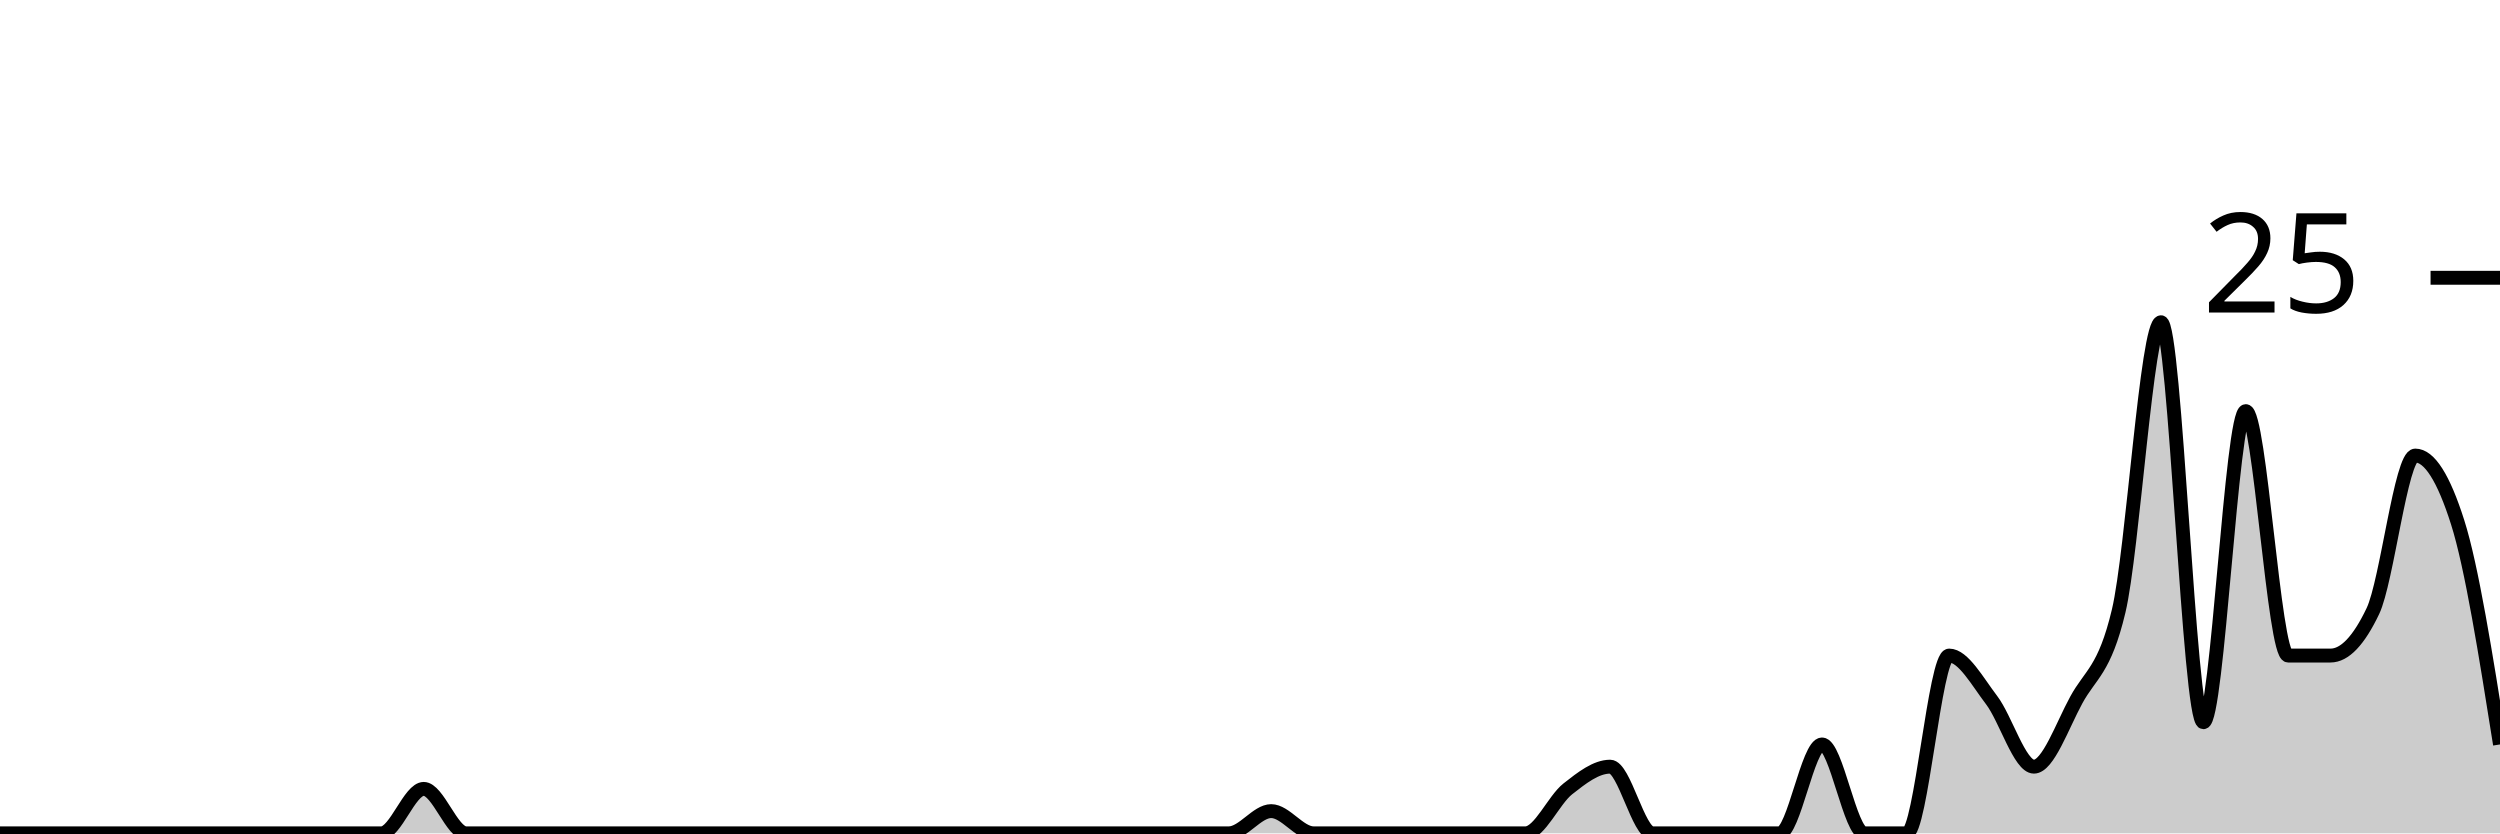
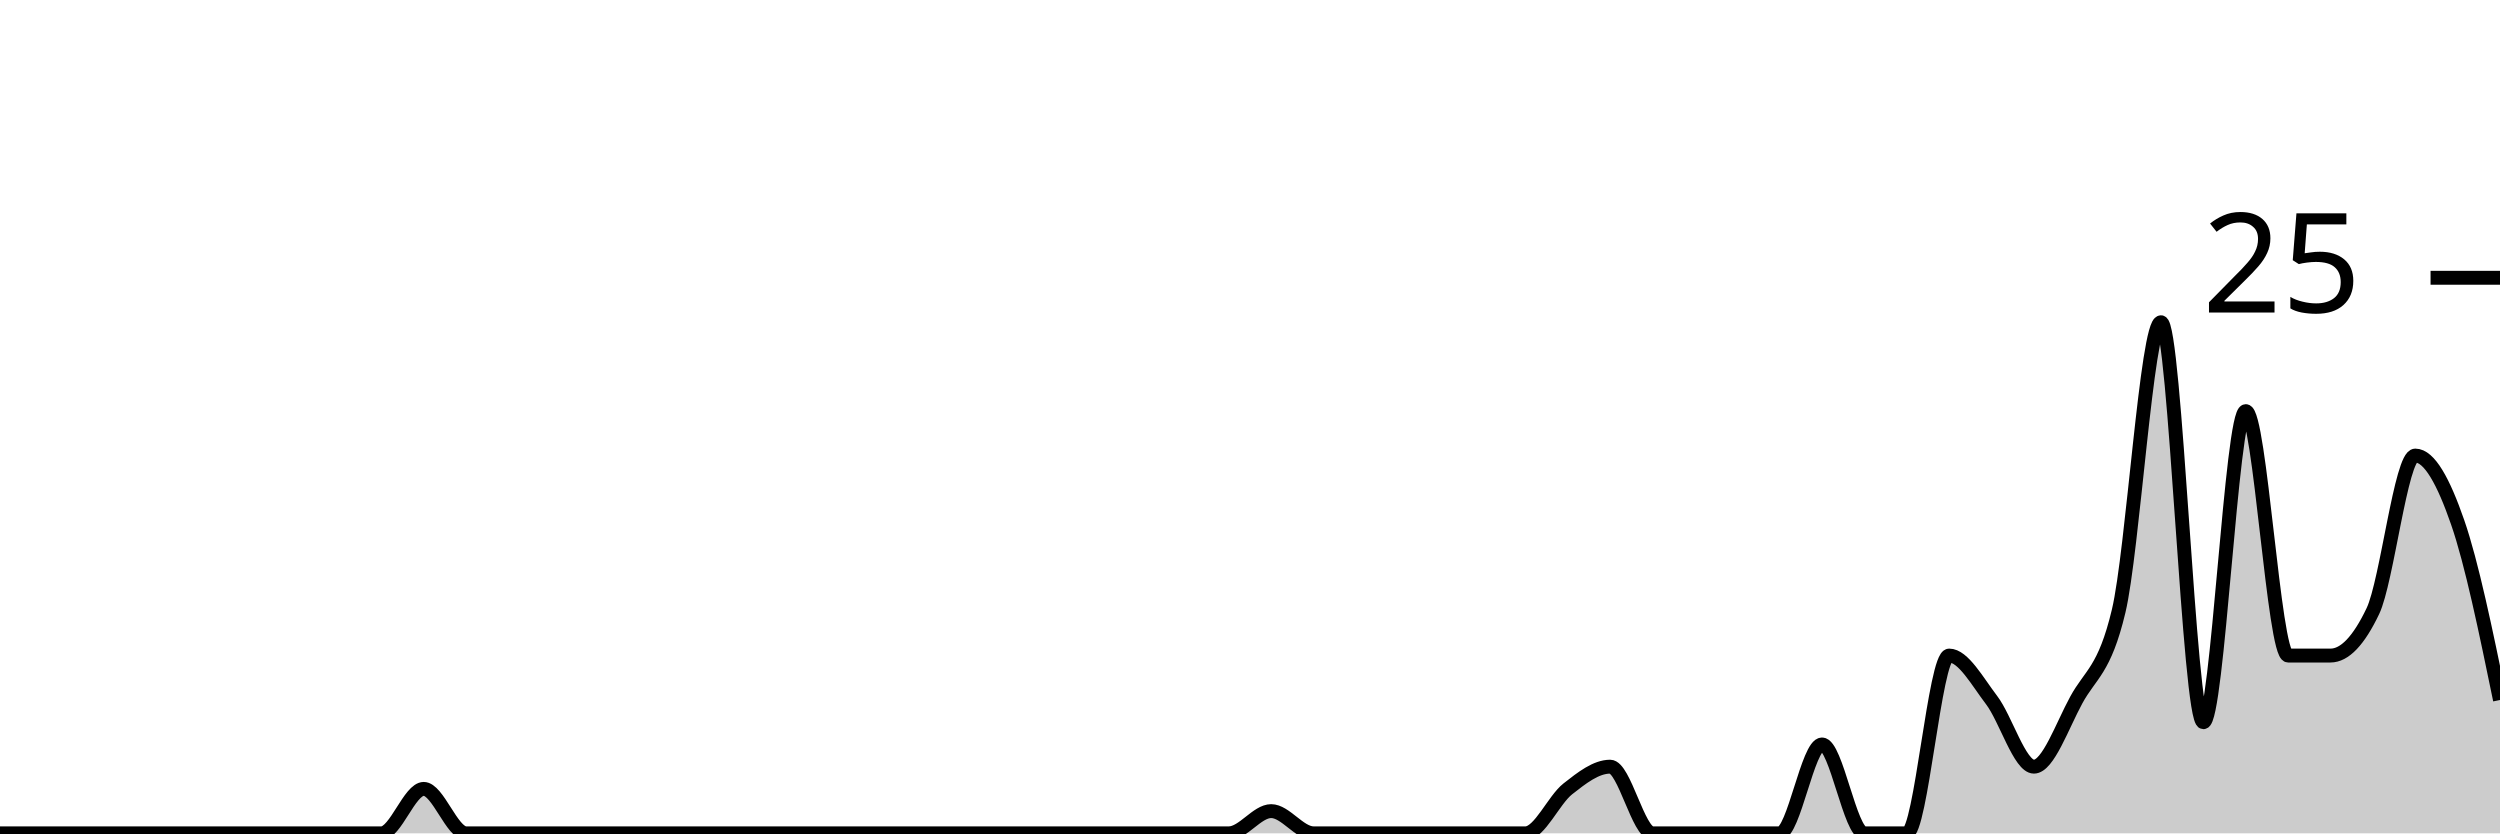
<svg xmlns="http://www.w3.org/2000/svg" viewBox="0 0 180 60">
  <g transform="translate(0,20)">
-     <path class="area" fill="rgba(0, 0, 0, 0.2)" d="M0,40C1.017,40,2.034,40,3.051,40C4.068,40,5.085,40,6.102,40C7.119,40,8.136,40,9.153,40C10.169,40,11.186,40,12.203,40C13.22,40,14.237,40,15.254,40C16.271,40,17.288,40,18.305,40C19.322,40,20.339,40,21.356,40C22.373,40,23.39,40,24.407,40C25.424,40,26.441,40,27.458,40C28.475,40,29.492,36.8,30.508,36.8C31.525,36.8,32.542,40,33.559,40C34.576,40,35.593,40,36.61,40C37.627,40,38.644,40,39.661,40C40.678,40,41.695,40,42.712,40C43.729,40,44.746,40,45.763,40C46.78,40,47.797,40,48.814,40C49.831,40,50.847,40,51.864,40C52.881,40,53.898,40,54.915,40C55.932,40,56.949,40,57.966,40C58.983,40,60,40,61.017,40C62.034,40,63.051,40,64.068,40C65.085,40,66.102,40,67.119,40C68.136,40,69.153,40,70.169,40C71.186,40,72.203,40,73.22,40C74.237,40,75.254,40,76.271,40C77.288,40,78.305,40,79.322,40C80.339,40,81.356,40,82.373,40C83.39,40,84.407,40,85.424,40C86.441,40,87.458,40,88.475,40C89.492,40,90.508,38.4,91.525,38.4C92.542,38.4,93.559,40,94.576,40C95.593,40,96.61,40,97.627,40C98.644,40,99.661,40,100.678,40C101.695,40,102.712,40,103.729,40C104.746,40,105.763,40,106.78,40C107.797,40,108.814,40,109.831,40C110.847,40,111.864,37.6,112.881,36.8C113.898,36,114.915,35.2,115.932,35.2C116.949,35.2,117.966,40,118.983,40C120,40,121.017,40,122.034,40C123.051,40,124.068,40,125.085,40C126.102,40,127.119,40,128.136,40C129.153,40,130.169,33.6,131.186,33.6C132.203,33.6,133.22,40,134.237,40C135.254,40,136.271,40,137.288,40C138.305,40,139.322,27.2,140.339,27.2C141.356,27.2,142.373,29.067,143.39,30.4C144.407,31.733,145.424,35.2,146.441,35.2C147.458,35.2,148.475,32.267,149.492,30.4C150.508,28.533,151.525,28.267,152.542,24C153.559,19.733,154.576,3.2,155.593,3.2C156.61,3.2,157.627,32,158.644,32C159.661,32,160.678,9.6,161.695,9.6C162.712,9.6,163.729,27.2,164.746,27.2C165.763,27.2,166.78,27.2,167.797,27.2C168.814,27.2,169.831,26.133,170.847,24C171.864,21.867,172.881,12.8,173.898,12.8C174.915,12.8,175.932,14.4,176.949,17.6C177.966,20.8,178.983,27.2,180,33.6L180,40C178.983,40,177.966,40,176.949,40C175.932,40,174.915,40,173.898,40C172.881,40,171.864,40,170.847,40C169.831,40,168.814,40,167.797,40C166.78,40,165.763,40,164.746,40C163.729,40,162.712,40,161.695,40C160.678,40,159.661,40,158.644,40C157.627,40,156.61,40,155.593,40C154.576,40,153.559,40,152.542,40C151.525,40,150.508,40,149.492,40C148.475,40,147.458,40,146.441,40C145.424,40,144.407,40,143.39,40C142.373,40,141.356,40,140.339,40C139.322,40,138.305,40,137.288,40C136.271,40,135.254,40,134.237,40C133.22,40,132.203,40,131.186,40C130.169,40,129.153,40,128.136,40C127.119,40,126.102,40,125.085,40C124.068,40,123.051,40,122.034,40C121.017,40,120,40,118.983,40C117.966,40,116.949,40,115.932,40C114.915,40,113.898,40,112.881,40C111.864,40,110.847,40,109.831,40C108.814,40,107.797,40,106.78,40C105.763,40,104.746,40,103.729,40C102.712,40,101.695,40,100.678,40C99.661,40,98.644,40,97.627,40C96.61,40,95.593,40,94.576,40C93.559,40,92.542,40,91.525,40C90.508,40,89.492,40,88.475,40C87.458,40,86.441,40,85.424,40C84.407,40,83.39,40,82.373,40C81.356,40,80.339,40,79.322,40C78.305,40,77.288,40,76.271,40C75.254,40,74.237,40,73.22,40C72.203,40,71.186,40,70.169,40C69.153,40,68.136,40,67.119,40C66.102,40,65.085,40,64.068,40C63.051,40,62.034,40,61.017,40C60,40,58.983,40,57.966,40C56.949,40,55.932,40,54.915,40C53.898,40,52.881,40,51.864,40C50.847,40,49.831,40,48.814,40C47.797,40,46.78,40,45.763,40C44.746,40,43.729,40,42.712,40C41.695,40,40.678,40,39.661,40C38.644,40,37.627,40,36.61,40C35.593,40,34.576,40,33.559,40C32.542,40,31.525,40,30.508,40C29.492,40,28.475,40,27.458,40C26.441,40,25.424,40,24.407,40C23.39,40,22.373,40,21.356,40C20.339,40,19.322,40,18.305,40C17.288,40,16.271,40,15.254,40C14.237,40,13.22,40,12.203,40C11.186,40,10.169,40,9.153,40C8.136,40,7.119,40,6.102,40C5.085,40,4.068,40,3.051,40C2.034,40,1.017,40,0,40Z" />
-     <path class="line" stroke="black" fill="none" d="M0,40C1.017,40,2.034,40,3.051,40C4.068,40,5.085,40,6.102,40C7.119,40,8.136,40,9.153,40C10.169,40,11.186,40,12.203,40C13.22,40,14.237,40,15.254,40C16.271,40,17.288,40,18.305,40C19.322,40,20.339,40,21.356,40C22.373,40,23.39,40,24.407,40C25.424,40,26.441,40,27.458,40C28.475,40,29.492,36.8,30.508,36.8C31.525,36.8,32.542,40,33.559,40C34.576,40,35.593,40,36.61,40C37.627,40,38.644,40,39.661,40C40.678,40,41.695,40,42.712,40C43.729,40,44.746,40,45.763,40C46.78,40,47.797,40,48.814,40C49.831,40,50.847,40,51.864,40C52.881,40,53.898,40,54.915,40C55.932,40,56.949,40,57.966,40C58.983,40,60,40,61.017,40C62.034,40,63.051,40,64.068,40C65.085,40,66.102,40,67.119,40C68.136,40,69.153,40,70.169,40C71.186,40,72.203,40,73.22,40C74.237,40,75.254,40,76.271,40C77.288,40,78.305,40,79.322,40C80.339,40,81.356,40,82.373,40C83.39,40,84.407,40,85.424,40C86.441,40,87.458,40,88.475,40C89.492,40,90.508,38.4,91.525,38.4C92.542,38.4,93.559,40,94.576,40C95.593,40,96.61,40,97.627,40C98.644,40,99.661,40,100.678,40C101.695,40,102.712,40,103.729,40C104.746,40,105.763,40,106.78,40C107.797,40,108.814,40,109.831,40C110.847,40,111.864,37.6,112.881,36.8C113.898,36,114.915,35.2,115.932,35.2C116.949,35.2,117.966,40,118.983,40C120,40,121.017,40,122.034,40C123.051,40,124.068,40,125.085,40C126.102,40,127.119,40,128.136,40C129.153,40,130.169,33.6,131.186,33.6C132.203,33.6,133.22,40,134.237,40C135.254,40,136.271,40,137.288,40C138.305,40,139.322,27.2,140.339,27.2C141.356,27.2,142.373,29.067,143.39,30.4C144.407,31.733,145.424,35.2,146.441,35.2C147.458,35.2,148.475,32.267,149.492,30.4C150.508,28.533,151.525,28.267,152.542,24C153.559,19.733,154.576,3.2,155.593,3.2C156.61,3.2,157.627,32,158.644,32C159.661,32,160.678,9.6,161.695,9.6C162.712,9.6,163.729,27.2,164.746,27.2C165.763,27.2,166.78,27.2,167.797,27.2C168.814,27.2,169.831,26.133,170.847,24C171.864,21.867,172.881,12.8,173.898,12.8C174.915,12.8,175.932,14.4,176.949,17.6C177.966,20.8,178.983,27.2,180,33.6" />
+     <path class="area" fill="rgba(0, 0, 0, 0.2)" d="M0,40C1.017,40,2.034,40,3.051,40C4.068,40,5.085,40,6.102,40C7.119,40,8.136,40,9.153,40C10.169,40,11.186,40,12.203,40C13.22,40,14.237,40,15.254,40C16.271,40,17.288,40,18.305,40C19.322,40,20.339,40,21.356,40C22.373,40,23.39,40,24.407,40C25.424,40,26.441,40,27.458,40C28.475,40,29.492,36.8,30.508,36.8C31.525,36.8,32.542,40,33.559,40C34.576,40,35.593,40,36.61,40C37.627,40,38.644,40,39.661,40C40.678,40,41.695,40,42.712,40C43.729,40,44.746,40,45.763,40C46.78,40,47.797,40,48.814,40C49.831,40,50.847,40,51.864,40C52.881,40,53.898,40,54.915,40C55.932,40,56.949,40,57.966,40C58.983,40,60,40,61.017,40C62.034,40,63.051,40,64.068,40C65.085,40,66.102,40,67.119,40C68.136,40,69.153,40,70.169,40C71.186,40,72.203,40,73.22,40C74.237,40,75.254,40,76.271,40C77.288,40,78.305,40,79.322,40C80.339,40,81.356,40,82.373,40C83.39,40,84.407,40,85.424,40C86.441,40,87.458,40,88.475,40C89.492,40,90.508,38.4,91.525,38.4C92.542,38.4,93.559,40,94.576,40C95.593,40,96.61,40,97.627,40C98.644,40,99.661,40,100.678,40C101.695,40,102.712,40,103.729,40C104.746,40,105.763,40,106.78,40C107.797,40,108.814,40,109.831,40C110.847,40,111.864,37.6,112.881,36.8C113.898,36,114.915,35.2,115.932,35.2C116.949,35.2,117.966,40,118.983,40C120,40,121.017,40,122.034,40C123.051,40,124.068,40,125.085,40C126.102,40,127.119,40,128.136,40C129.153,40,130.169,33.6,131.186,33.6C132.203,33.6,133.22,40,134.237,40C135.254,40,136.271,40,137.288,40C138.305,40,139.322,27.2,140.339,27.2C141.356,27.2,142.373,29.067,143.39,30.4C144.407,31.733,145.424,35.2,146.441,35.2C147.458,35.2,148.475,32.267,149.492,30.4C150.508,28.533,151.525,28.267,152.542,24C153.559,19.733,154.576,3.2,155.593,3.2C156.61,3.2,157.627,32,158.644,32C159.661,32,160.678,9.6,161.695,9.6C162.712,9.6,163.729,27.2,164.746,27.2C165.763,27.2,166.78,27.2,167.797,27.2C168.814,27.2,169.831,26.133,170.847,24C171.864,21.867,172.881,12.8,173.898,12.8C174.915,12.8,175.932,14.667,176.949,17.6C177.966,20.533,178.983,25.467,180,30.4L180,40C178.983,40,177.966,40,176.949,40C175.932,40,174.915,40,173.898,40C172.881,40,171.864,40,170.847,40C169.831,40,168.814,40,167.797,40C166.78,40,165.763,40,164.746,40C163.729,40,162.712,40,161.695,40C160.678,40,159.661,40,158.644,40C157.627,40,156.61,40,155.593,40C154.576,40,153.559,40,152.542,40C151.525,40,150.508,40,149.492,40C148.475,40,147.458,40,146.441,40C145.424,40,144.407,40,143.39,40C142.373,40,141.356,40,140.339,40C139.322,40,138.305,40,137.288,40C136.271,40,135.254,40,134.237,40C133.22,40,132.203,40,131.186,40C130.169,40,129.153,40,128.136,40C127.119,40,126.102,40,125.085,40C124.068,40,123.051,40,122.034,40C121.017,40,120,40,118.983,40C117.966,40,116.949,40,115.932,40C114.915,40,113.898,40,112.881,40C111.864,40,110.847,40,109.831,40C108.814,40,107.797,40,106.78,40C105.763,40,104.746,40,103.729,40C102.712,40,101.695,40,100.678,40C99.661,40,98.644,40,97.627,40C96.61,40,95.593,40,94.576,40C93.559,40,92.542,40,91.525,40C90.508,40,89.492,40,88.475,40C87.458,40,86.441,40,85.424,40C84.407,40,83.39,40,82.373,40C81.356,40,80.339,40,79.322,40C78.305,40,77.288,40,76.271,40C75.254,40,74.237,40,73.22,40C72.203,40,71.186,40,70.169,40C69.153,40,68.136,40,67.119,40C66.102,40,65.085,40,64.068,40C63.051,40,62.034,40,61.017,40C60,40,58.983,40,57.966,40C56.949,40,55.932,40,54.915,40C53.898,40,52.881,40,51.864,40C50.847,40,49.831,40,48.814,40C47.797,40,46.78,40,45.763,40C44.746,40,43.729,40,42.712,40C41.695,40,40.678,40,39.661,40C38.644,40,37.627,40,36.61,40C35.593,40,34.576,40,33.559,40C32.542,40,31.525,40,30.508,40C29.492,40,28.475,40,27.458,40C26.441,40,25.424,40,24.407,40C23.39,40,22.373,40,21.356,40C20.339,40,19.322,40,18.305,40C17.288,40,16.271,40,15.254,40C14.237,40,13.22,40,12.203,40C11.186,40,10.169,40,9.153,40C8.136,40,7.119,40,6.102,40C5.085,40,4.068,40,3.051,40C2.034,40,1.017,40,0,40Z" />
+     <path class="line" stroke="black" fill="none" d="M0,40C1.017,40,2.034,40,3.051,40C4.068,40,5.085,40,6.102,40C7.119,40,8.136,40,9.153,40C10.169,40,11.186,40,12.203,40C13.22,40,14.237,40,15.254,40C16.271,40,17.288,40,18.305,40C19.322,40,20.339,40,21.356,40C22.373,40,23.39,40,24.407,40C25.424,40,26.441,40,27.458,40C28.475,40,29.492,36.8,30.508,36.8C31.525,36.8,32.542,40,33.559,40C34.576,40,35.593,40,36.61,40C37.627,40,38.644,40,39.661,40C40.678,40,41.695,40,42.712,40C43.729,40,44.746,40,45.763,40C46.78,40,47.797,40,48.814,40C49.831,40,50.847,40,51.864,40C52.881,40,53.898,40,54.915,40C55.932,40,56.949,40,57.966,40C58.983,40,60,40,61.017,40C62.034,40,63.051,40,64.068,40C65.085,40,66.102,40,67.119,40C68.136,40,69.153,40,70.169,40C71.186,40,72.203,40,73.22,40C74.237,40,75.254,40,76.271,40C77.288,40,78.305,40,79.322,40C80.339,40,81.356,40,82.373,40C83.39,40,84.407,40,85.424,40C86.441,40,87.458,40,88.475,40C89.492,40,90.508,38.4,91.525,38.4C92.542,38.4,93.559,40,94.576,40C95.593,40,96.61,40,97.627,40C98.644,40,99.661,40,100.678,40C101.695,40,102.712,40,103.729,40C104.746,40,105.763,40,106.78,40C107.797,40,108.814,40,109.831,40C110.847,40,111.864,37.6,112.881,36.8C113.898,36,114.915,35.2,115.932,35.2C116.949,35.2,117.966,40,118.983,40C120,40,121.017,40,122.034,40C123.051,40,124.068,40,125.085,40C126.102,40,127.119,40,128.136,40C129.153,40,130.169,33.6,131.186,33.6C132.203,33.6,133.22,40,134.237,40C135.254,40,136.271,40,137.288,40C138.305,40,139.322,27.2,140.339,27.2C141.356,27.2,142.373,29.067,143.39,30.4C144.407,31.733,145.424,35.2,146.441,35.2C147.458,35.2,148.475,32.267,149.492,30.4C150.508,28.533,151.525,28.267,152.542,24C153.559,19.733,154.576,3.2,155.593,3.2C156.61,3.2,157.627,32,158.644,32C159.661,32,160.678,9.6,161.695,9.6C162.712,9.6,163.729,27.2,164.746,27.2C165.763,27.2,166.78,27.2,167.797,27.2C168.814,27.2,169.831,26.133,170.847,24C171.864,21.867,172.881,12.8,173.898,12.8C174.915,12.8,175.932,14.667,176.949,17.6C177.966,20.533,178.983,25.467,180,30.4" />
    <path class="axis-ceiling" stroke-width="1" stroke="black" fill="none" d="M175,0L180,0" />
    <text class="axis-ceiling-label" font-family="sans-serif" text-anchor="end" font-size="10px" x="170" y="2.5">25</text>
  </g>
</svg>
